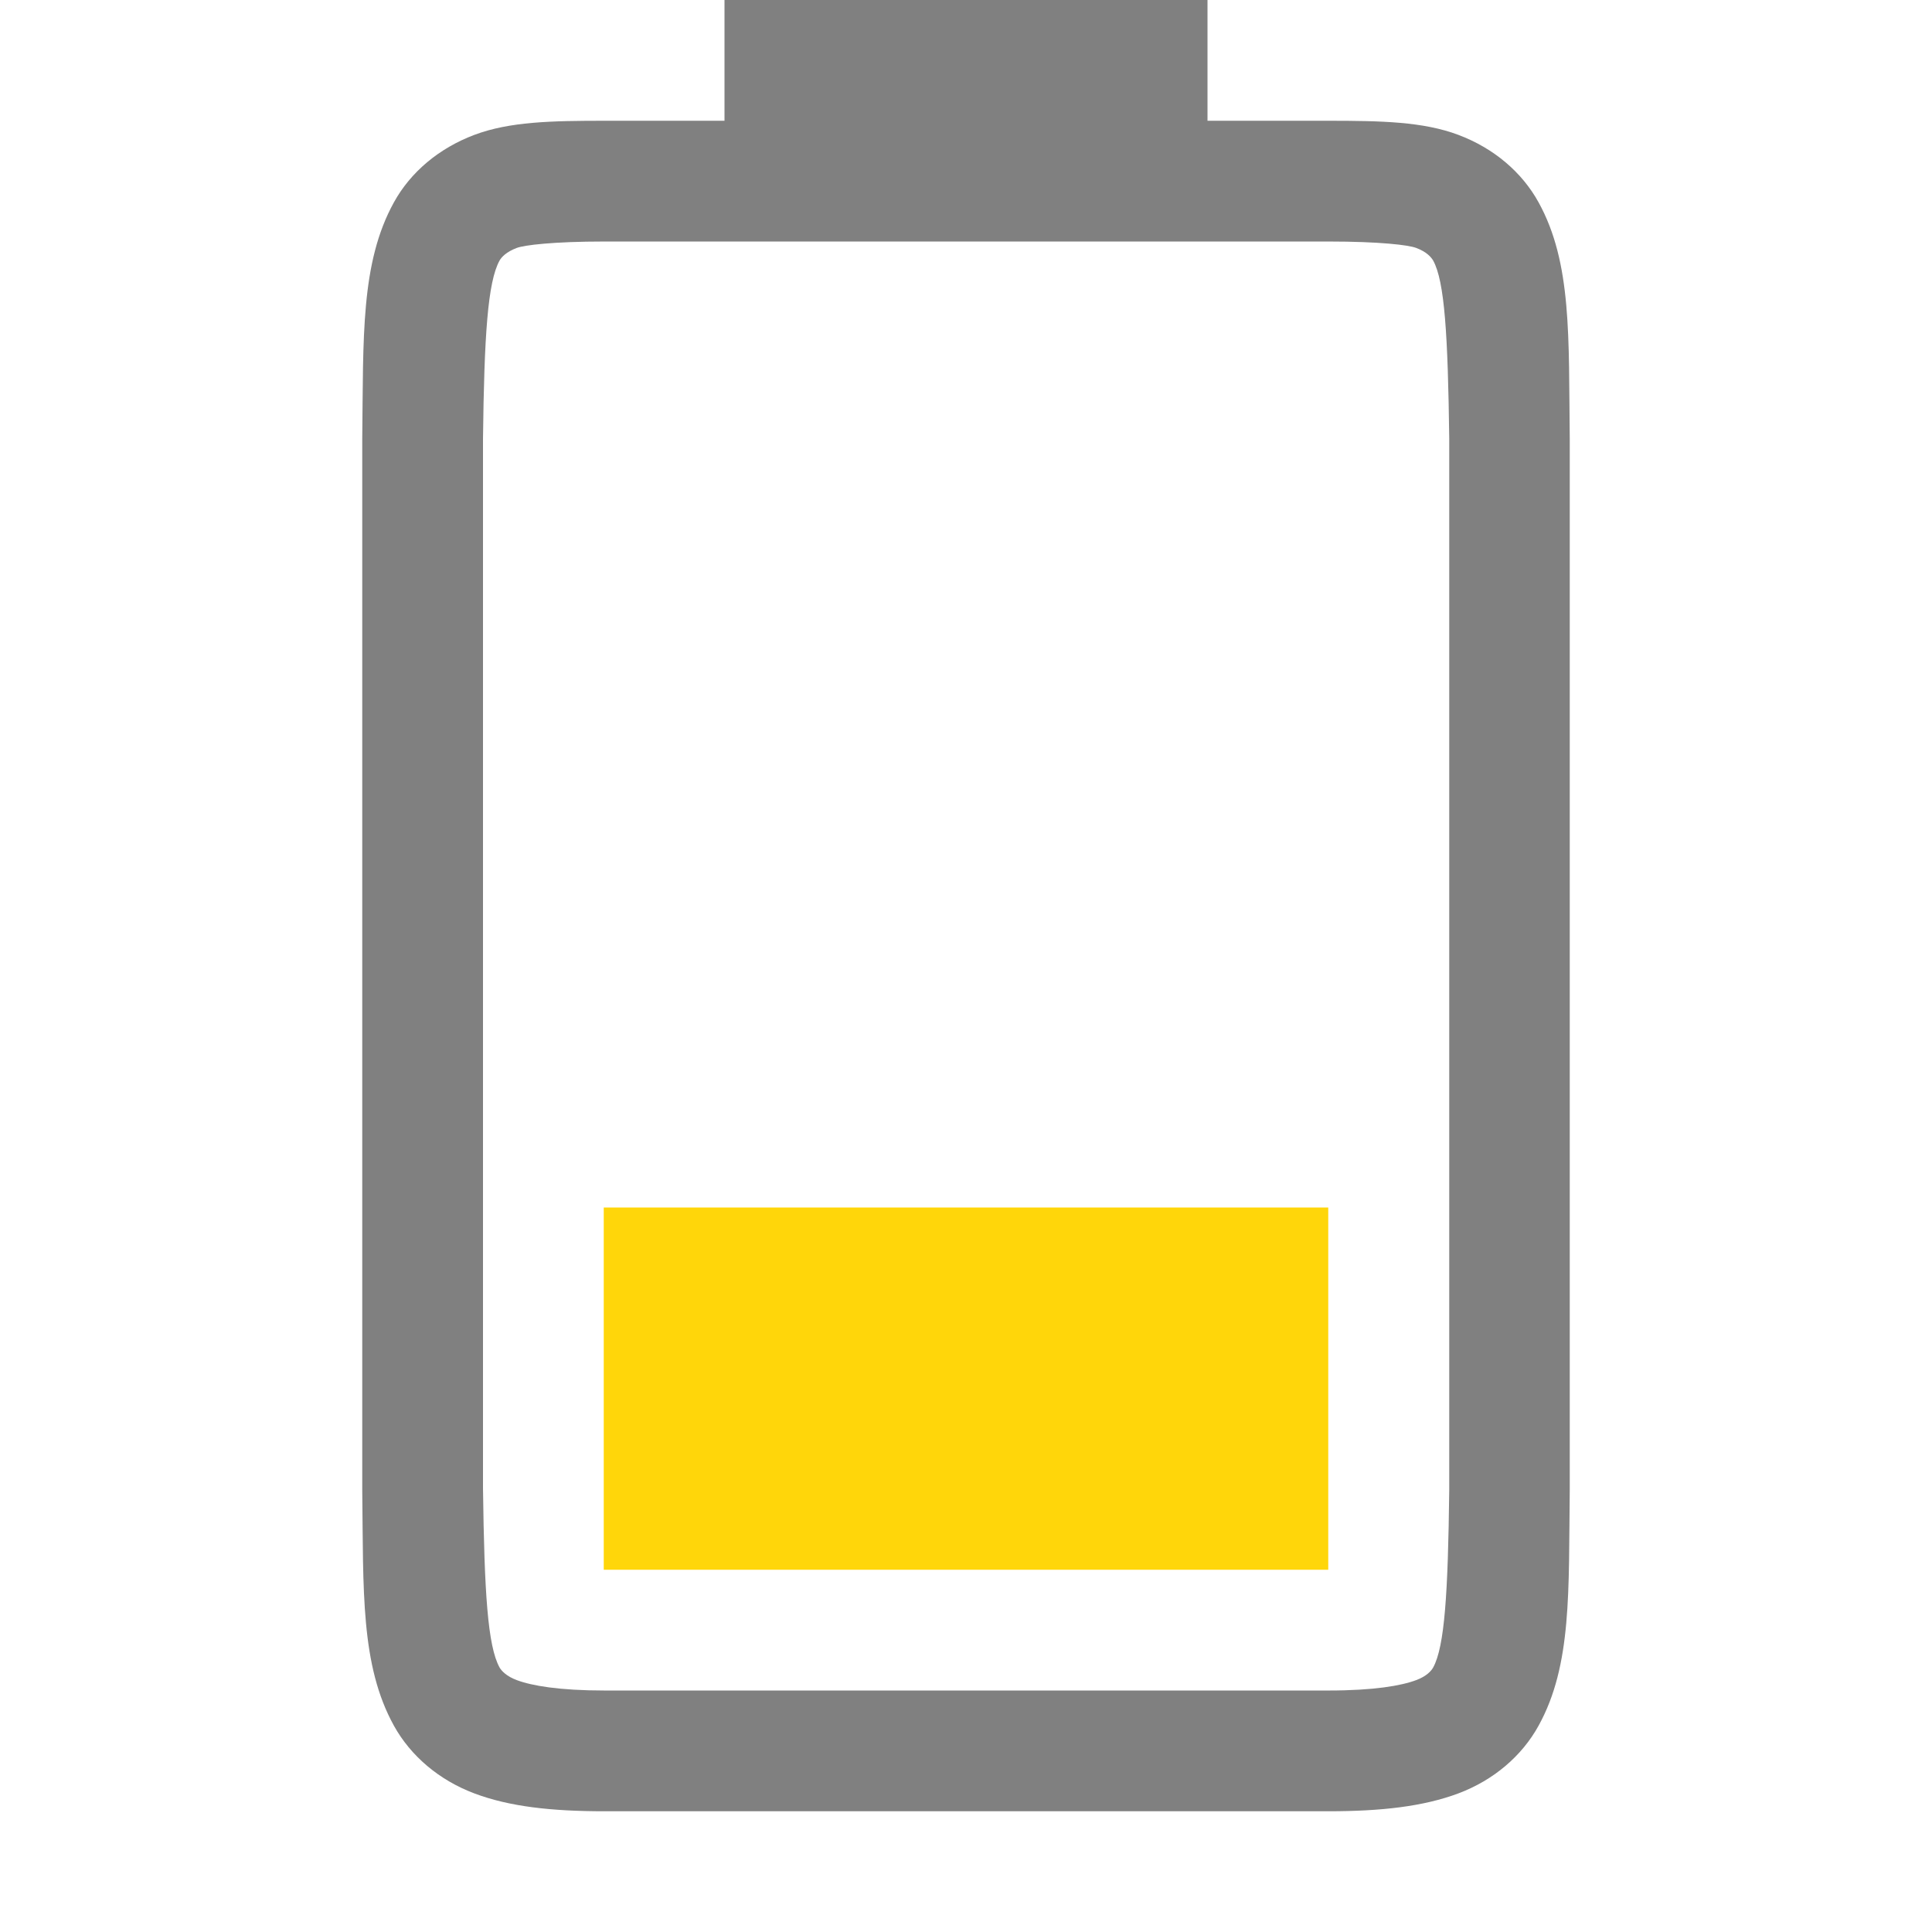
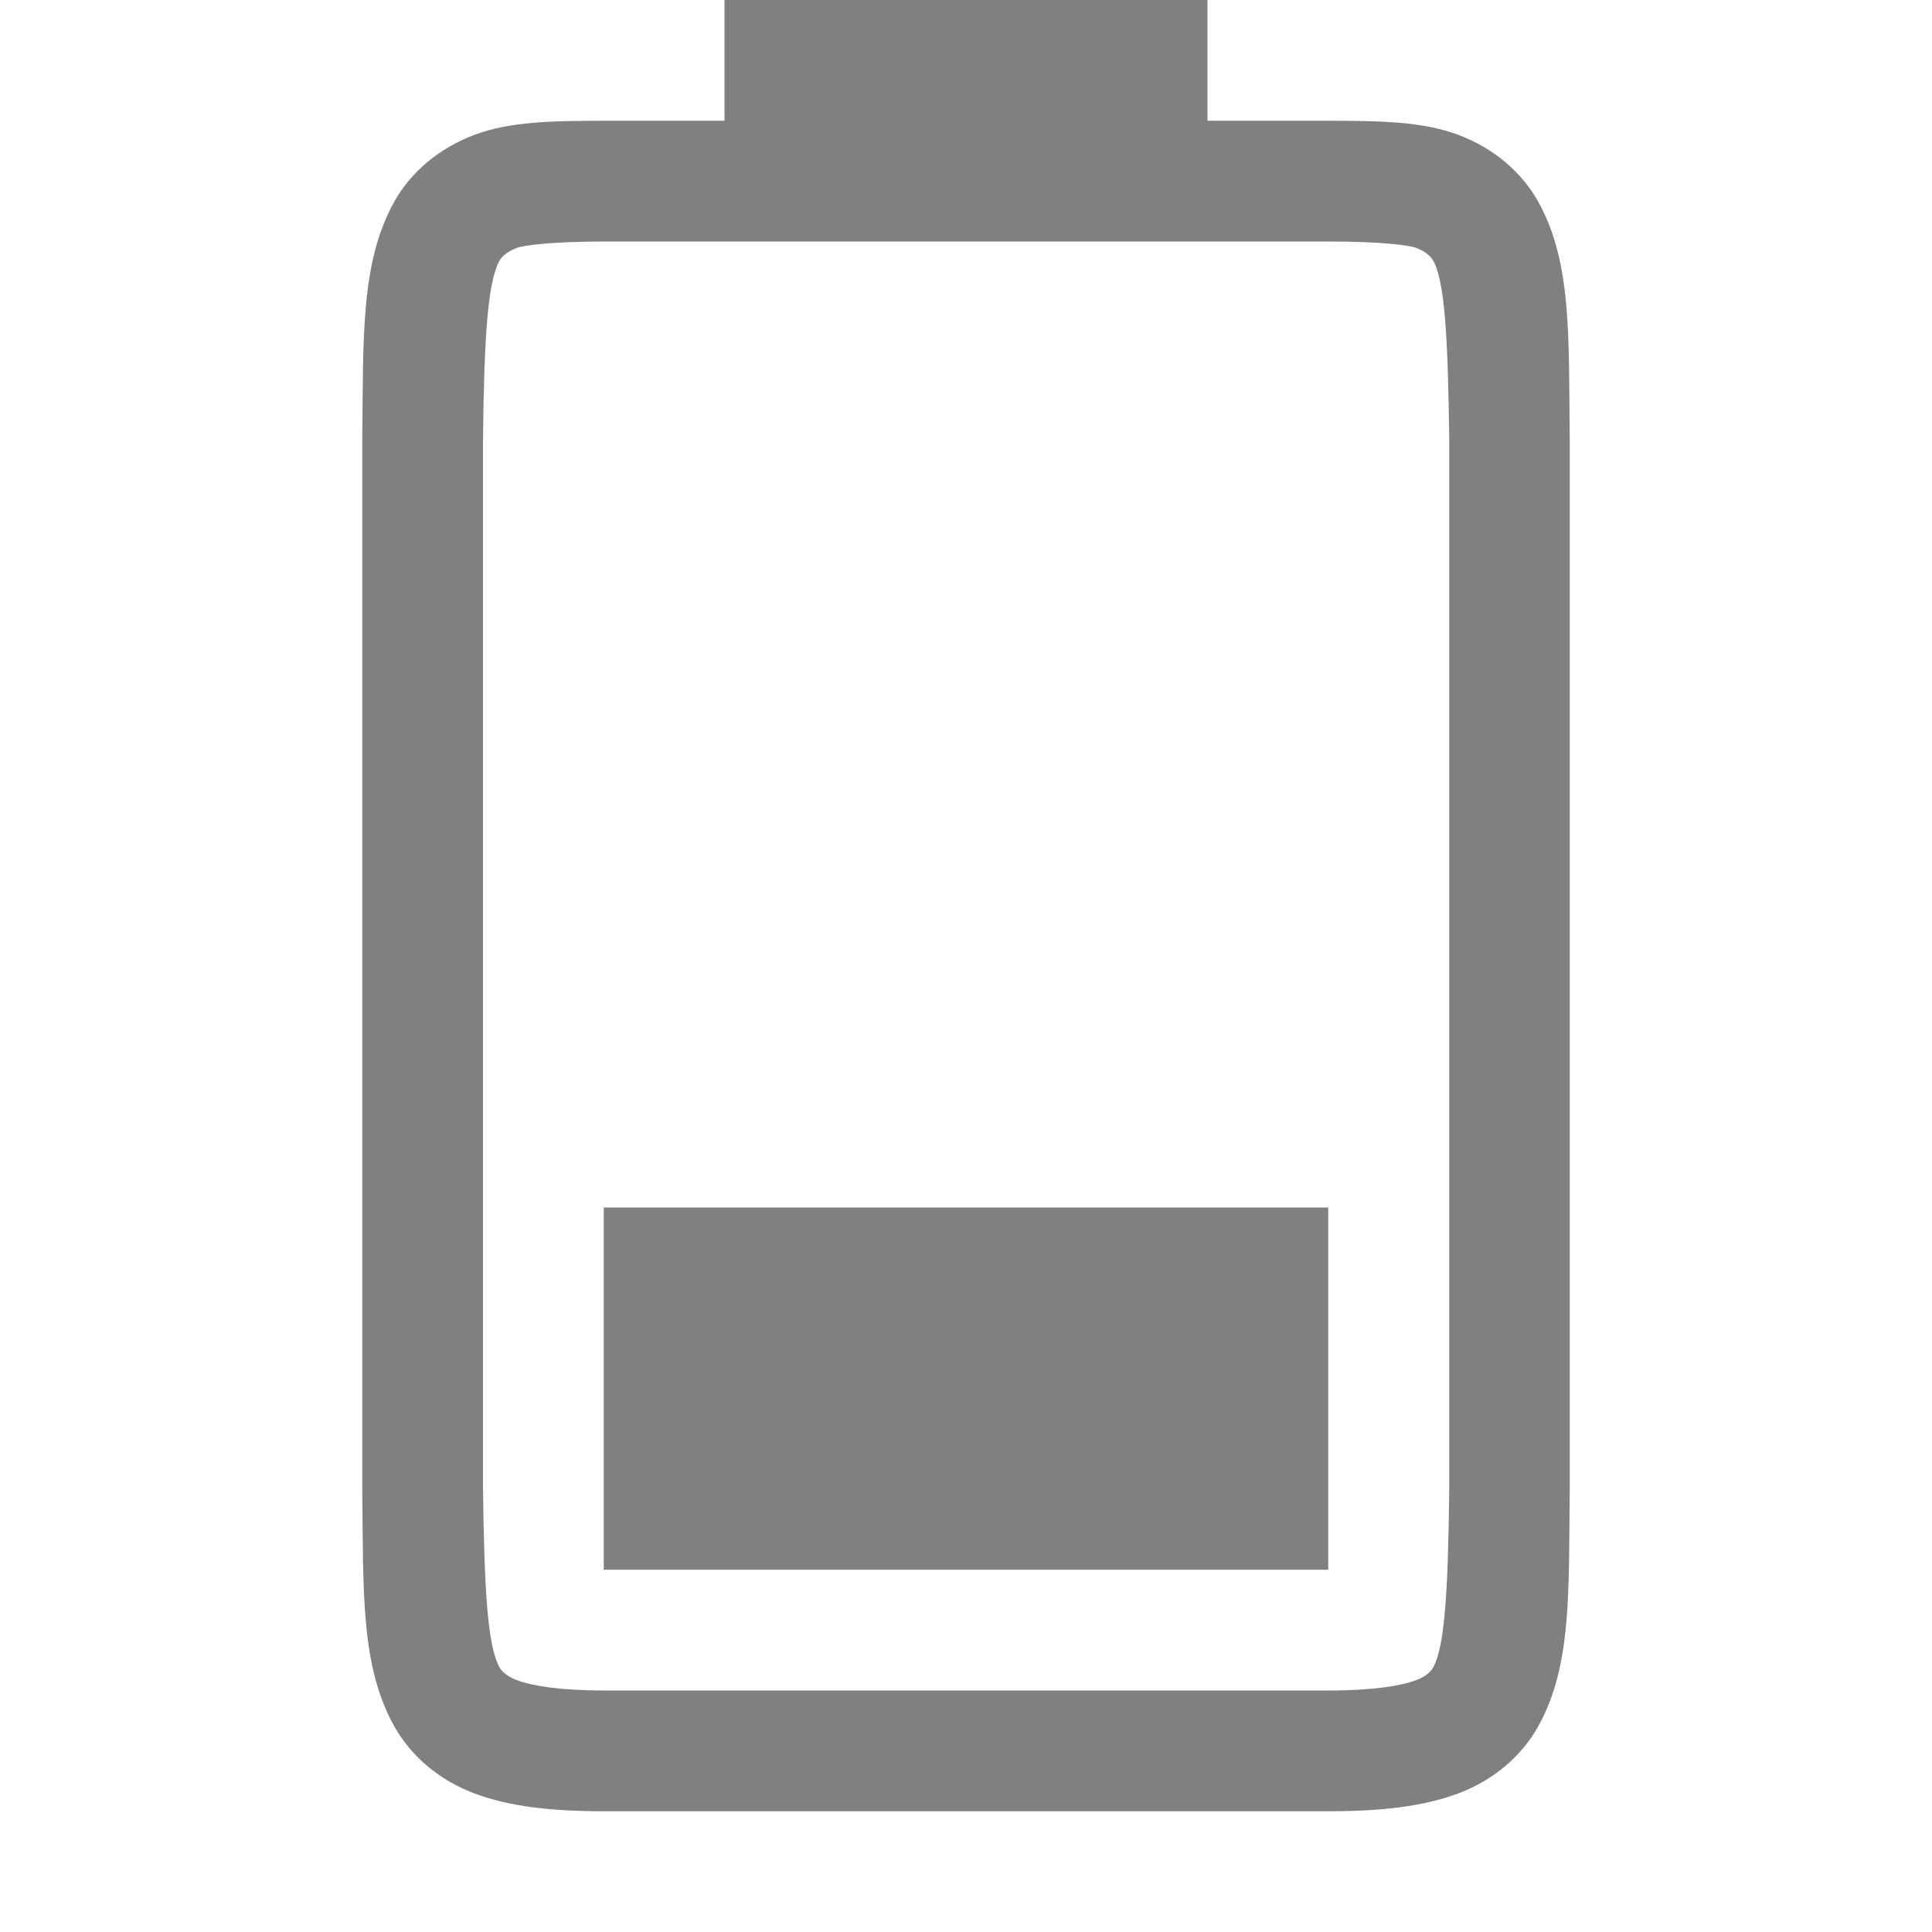
- <svg xmlns="http://www.w3.org/2000/svg" height="16" width="16">
-   <g transform="translate(-1033 107.0001)">
-     <path d="m1038-94v-3h6v3z" fill="#ffd60a" />
-     <path d="m1036-94.662c.01.839-.015 1.451.262 1.953.139.251.374.451.666.561.292.11.64.148 1.078.148h5.994c.438 0 .786-.039 1.078-.148.292-.11.526-.31.664-.561.277-.502.248-1.114.258-1.953v-.002-8.703-.002c-.01-.839.019-1.453-.258-1.955-.138-.251-.372-.449-.664-.559-.292-.11-.64-.117-1.078-.117h-1v-1h-4v1h-.994c-.438 0-.786.007-1.078.117-.292.11-.528.308-.666.559-.277.502-.252 1.116-.262 1.955v.002 8.703zm1-.014v-8.691c.01-.853.039-1.298.137-1.475.016-.029.057-.073.143-.105.061-.023.299-.053.727-.053h5.994c.427 0 .664.029.727.053.086.032.125.077.141.105.095.172.122.618.133 1.475v8.693.012c-.01.854-.038 1.298-.133 1.471-.016.029-.055.073-.141.105-.123.046-.348.086-.727.086h-5.994c-.378 0-.604-.04-.727-.086-.086-.032-.127-.077-.143-.105-.098-.178-.126-.62-.137-1.484z" fill="#808080" />
+ <svg xmlns="http://www.w3.org/2000/svg" xmlns:ns1="http://www.openswatchbook.org/uri/2009/osb" height="16" id="svg7384" version="1.1" width="16">
+   <defs id="defs7386">
+     <linearGradient id="linearGradient5606" ns1:paint="solid">
+       <stop id="stop5608" offset="0" style="stop-color:#000000;stop-opacity:1;" />
+     </linearGradient>
+     <linearGradient id="linearGradient4526" ns1:paint="solid">
+       <stop id="stop4528" offset="0" style="stop-color:#ffffff;stop-opacity:1;" />
+     </linearGradient>
+     <linearGradient id="linearGradient3600-4" ns1:paint="gradient">
+       <stop id="stop3602-7" offset="0" style="stop-color:#f4f4f4;stop-opacity:1" />
+       <stop id="stop3604-6" offset="1" style="stop-color:#dbdbdb;stop-opacity:1" />
+     </linearGradient>
+   </defs>
+   <g id="layer9" label="status" style="display:inline" transform="translate(-1033,107.0001)">
+     <path d="m 1038,-94 0,-3 h 6 v 3 z" id="path1335-2-3" style="color:#000000;display:inline;overflow:visible;visibility:visible;opacity:1;fill:#808080;fill-opacity:1;fill-rule:nonzero;stroke:none;stroke-width:2.25;stroke-linecap:butt;stroke-linejoin:miter;stroke-miterlimit:4;stroke-dasharray:none;stroke-dashoffset:0;stroke-opacity:1;marker:none;enable-background:accumulate" />
+     <path d="m 1036,-94.662 c 0.01,0.839 -0.015,1.451 0.262,1.953 0.139,0.251 0.374,0.451 0.666,0.561 0.292,0.11 0.64,0.148 1.078,0.148 h 5.994 c 0.438,0 0.786,-0.039 1.078,-0.148 0.292,-0.11 0.526,-0.31 0.664,-0.561 0.277,-0.502 0.248,-1.114 0.258,-1.953 v -0.002 -8.703 -0.002 c -0.01,-0.839 0.019,-1.453 -0.258,-1.955 -0.138,-0.251 -0.372,-0.449 -0.664,-0.559 -0.292,-0.11 -0.64,-0.117 -1.078,-0.117 h -1 v -1 h -4 v 1 h -0.994 c -0.438,0 -0.786,0.007 -1.078,0.117 -0.292,0.11 -0.528,0.308 -0.666,0.559 -0.277,0.502 -0.252,1.116 -0.262,1.955 v 0.002 8.703 z m 1,-0.014 v -8.691 c 0.01,-0.853 0.039,-1.298 0.137,-1.475 0.016,-0.029 0.057,-0.073 0.143,-0.105 0.061,-0.023 0.299,-0.053 0.727,-0.053 h 5.994 c 0.427,0 0.664,0.029 0.727,0.053 0.086,0.032 0.125,0.077 0.141,0.105 0.095,0.172 0.122,0.618 0.133,1.475 v 8.693 0.012 c -0.01,0.854 -0.038,1.298 -0.133,1.471 -0.016,0.029 -0.055,0.073 -0.141,0.105 -0.123,0.046 -0.348,0.086 -0.727,0.086 h -5.994 c -0.378,0 -0.604,-0.04 -0.727,-0.086 -0.086,-0.032 -0.127,-0.077 -0.143,-0.105 -0.098,-0.178 -0.126,-0.62 -0.137,-1.484 z" id="path1339-1-1" style="color:#000000;font-style:normal;font-variant:normal;font-weight:normal;font-stretch:normal;font-size:medium;line-height:normal;font-family:sans-serif;font-variant-ligatures:none;font-variant-position:normal;font-variant-caps:normal;font-variant-numeric:normal;font-variant-alternates:normal;font-feature-settings:normal;text-indent:0;text-align:start;text-decoration:none;text-decoration-line:none;text-decoration-style:solid;text-decoration-color:#000000;letter-spacing:normal;word-spacing:normal;text-transform:none;writing-mode:lr-tb;direction:ltr;baseline-shift:baseline;text-anchor:start;white-space:normal;shape-padding:0;clip-rule:nonzero;display:inline;overflow:visible;visibility:visible;opacity:1;isolation:auto;mix-blend-mode:normal;color-interpolation:sRGB;color-interpolation-filters:linearRGB;solid-color:#000000;solid-opacity:1;fill:#808080;fill-opacity:1;fill-rule:nonzero;stroke:none;stroke-width:4;stroke-linecap:butt;stroke-linejoin:miter;stroke-miterlimit:4;stroke-dasharray:none;stroke-dashoffset:0;stroke-opacity:1;marker:none;color-rendering:auto;image-rendering:auto;shape-rendering:auto;text-rendering:auto;enable-background:accumulate" />
  </g>
+   <g id="layer2" style="display:inline" transform="translate(-792,-260)" />
+   <g id="layer4" style="display:inline" transform="translate(-792,-260)" />
+   <g id="g1812" style="display:inline" transform="translate(-792,-260)" />
+   <g id="g6217" style="display:inline" transform="translate(-792,-260)" />
+   <g id="layer3" style="display:inline" transform="translate(-792,-260)" />
+   <g id="g1833" style="display:inline" transform="translate(-792,-260)" />
+   <g id="layer1" style="display:inline" transform="translate(-792,-260)" />
</svg>
